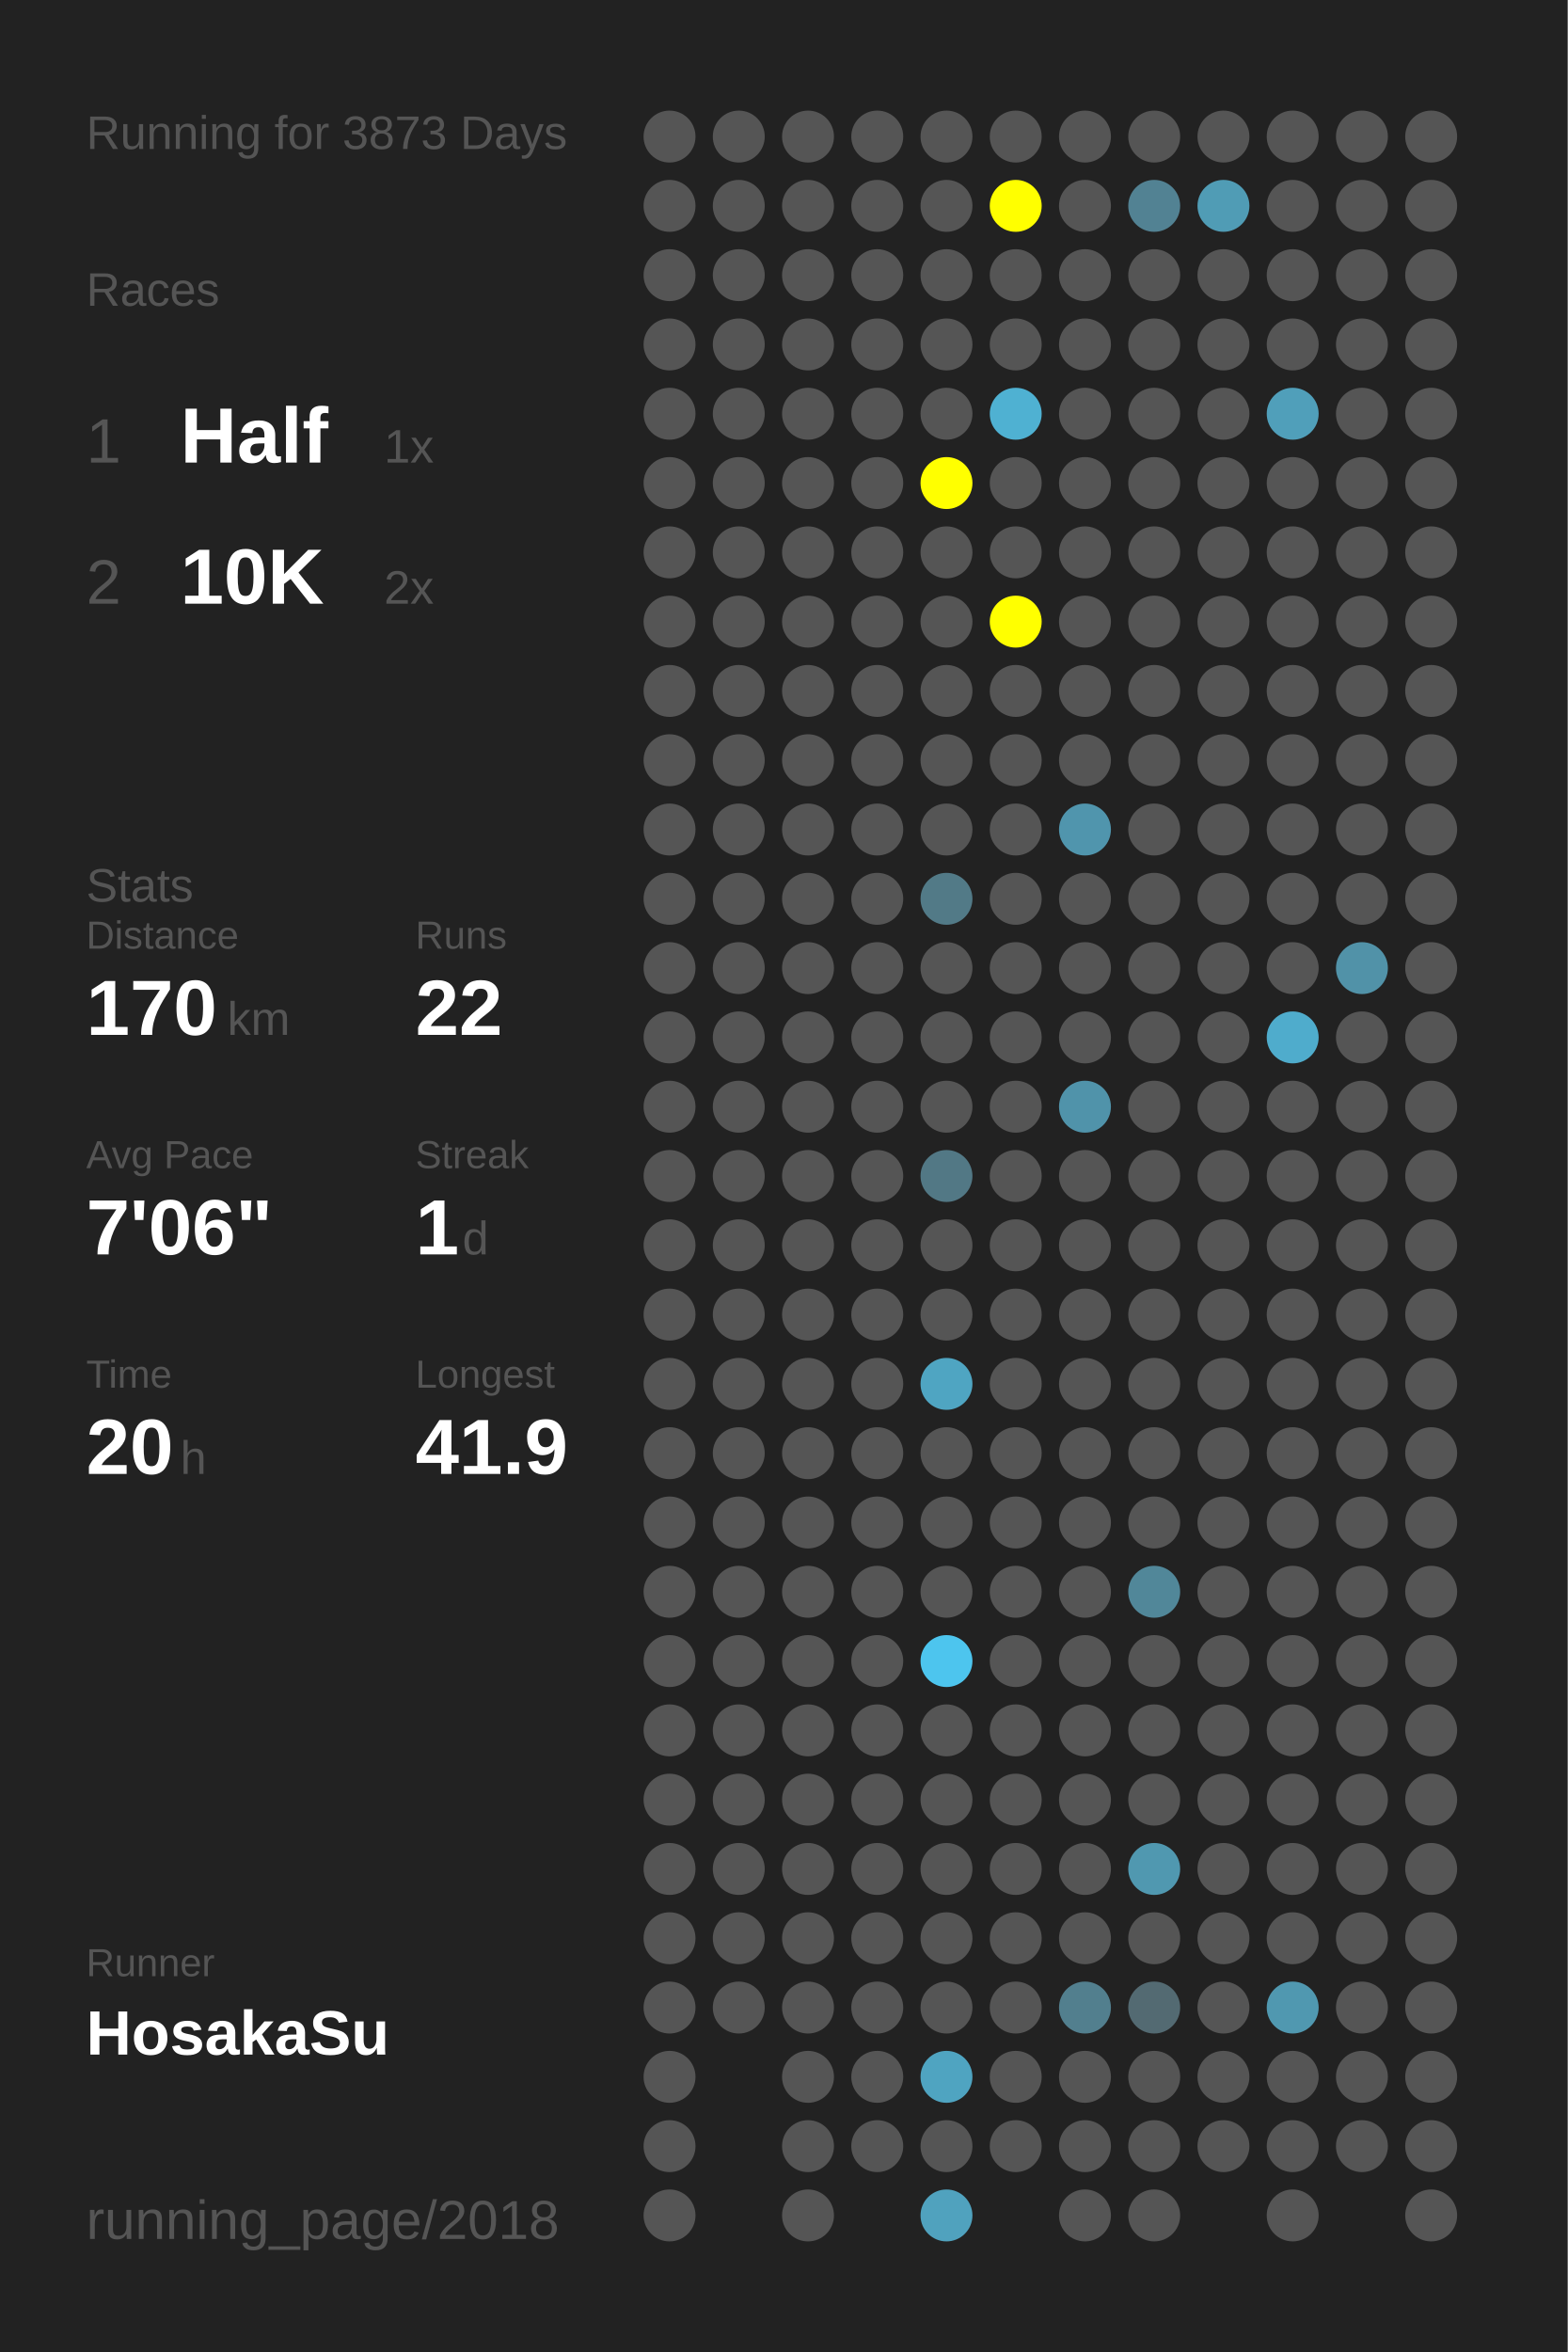
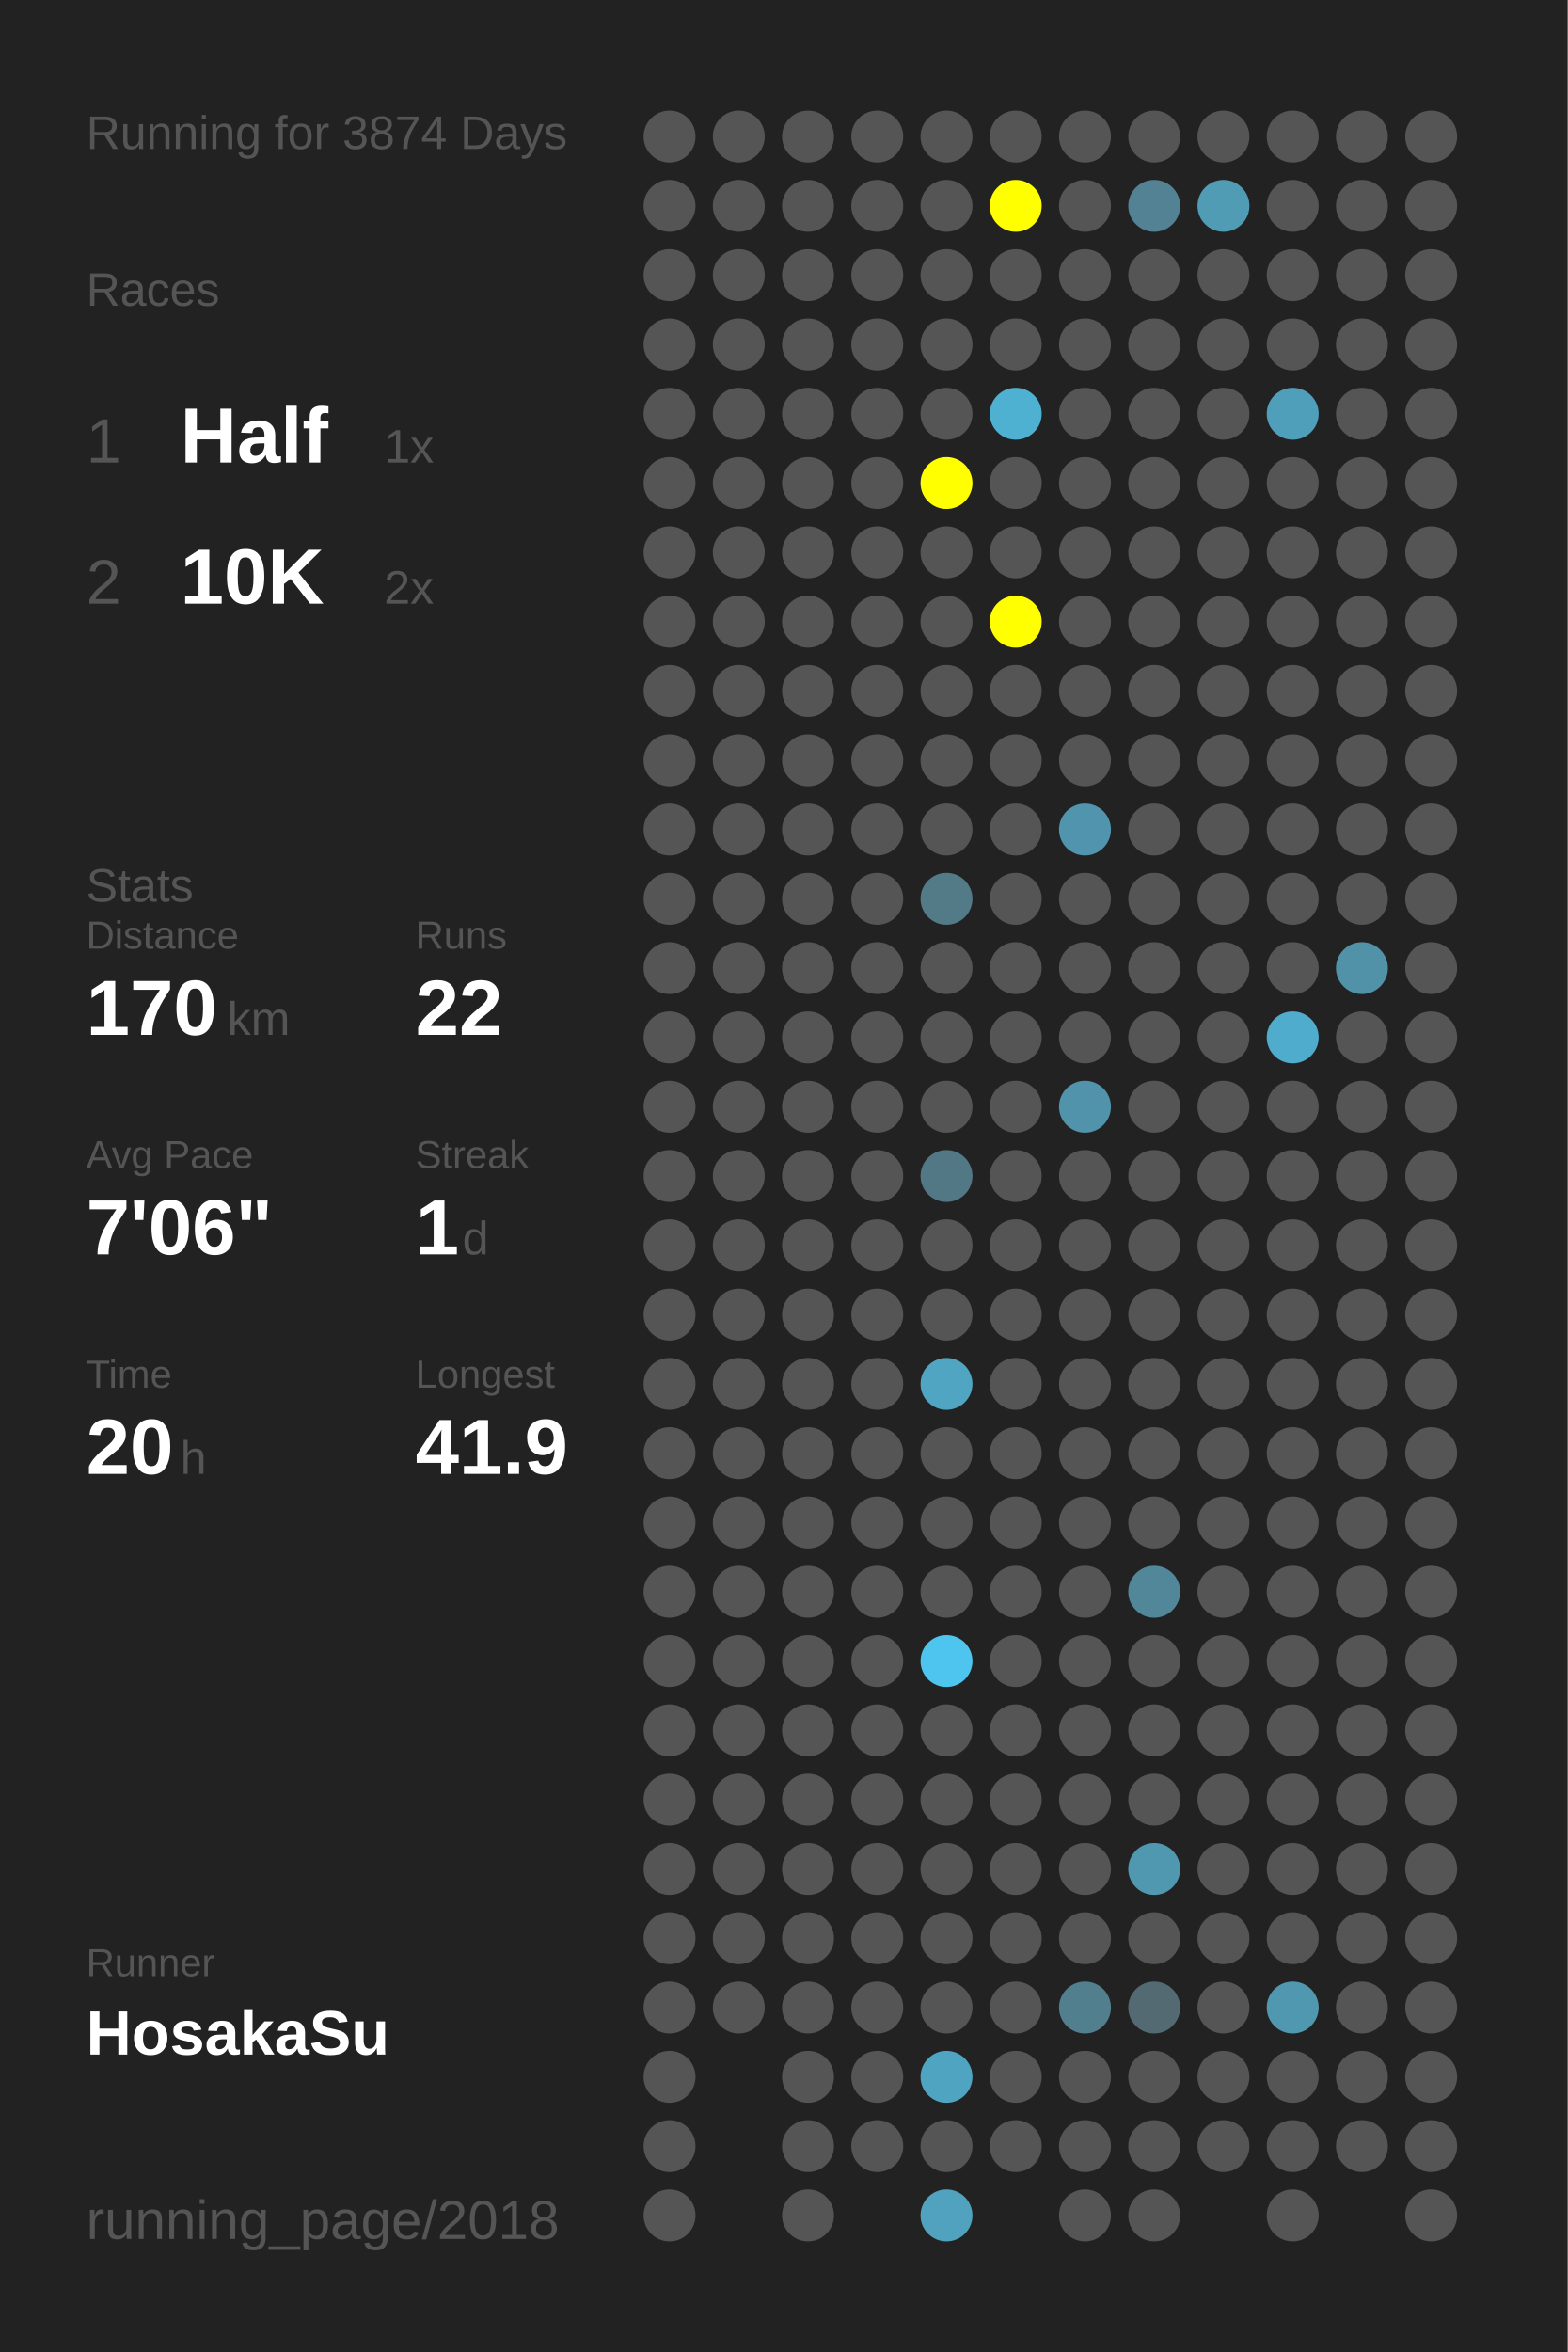
<svg xmlns="http://www.w3.org/2000/svg" baseProfile="full" height="300mm" version="1.1" viewBox="0,0,200,300" width="200mm">
  <defs />
  <rect fill="#222222" height="300" width="200" x="0" y="0" />
-   <text fill="#555555" style="font-size:6px; font-family:Arial;" x="11" y="19">Running for 3873 Days</text>
+   <text fill="#555555" style="font-size:6px; font-family:Arial;" x="11" y="19">Running for 3874 Days</text>
  <text fill="#555555" style="font-size:6px; font-family:Arial;" x="11" y="39">Races</text>
  <text fill="#555555" style="font-size:8px; font-family:Arial;" x="11" y="59">1</text>
  <text fill="#FFFFFF" style="font-size:10px; font-family:Arial; font-weight:bold;" x="23" y="59">Half</text>
  <text fill="#555555" style="font-size:6px; font-family:Arial;" x="49" y="59">1x</text>
  <text fill="#555555" style="font-size:8px; font-family:Arial;" x="11" y="77">2</text>
  <text fill="#FFFFFF" style="font-size:10px; font-family:Arial; font-weight:bold;" x="23" y="77">10K</text>
  <text fill="#555555" style="font-size:6px; font-family:Arial;" x="49" y="77">2x</text>
  <text fill="#555555" style="font-size:6px; font-family:Arial;" x="11" y="115">Stats</text>
  <text fill="#555555" style="font-size:5px; font-family:Arial;" x="11" y="121">Distance</text>
  <text fill="#FFFFFF" style="font-size:10px; font-family:Arial; font-weight:bold;" x="11" y="132">170</text>
  <text fill="#555555" style="font-size:6px; font-family:Arial;" x="29" y="132">km</text>
  <text fill="#555555" style="font-size:5px; font-family:Arial;" x="53" y="121">Runs</text>
  <text fill="#FFFFFF" style="font-size:10px; font-family:Arial; font-weight:bold;" x="53" y="132">22</text>
  <text fill="#555555" style="font-size:5px; font-family:Arial;" x="11" y="149">Avg Pace</text>
  <text fill="#FFFFFF" style="font-size:10px; font-family:Arial; font-weight:bold;" x="11" y="160">7'06"</text>
  <text fill="#555555" style="font-size:5px; font-family:Arial;" x="53" y="149">Streak</text>
  <text fill="#FFFFFF" style="font-size:10px; font-family:Arial; font-weight:bold;" x="53" y="160">1</text>
  <text fill="#555555" style="font-size:6px; font-family:Arial;" x="59" y="160">d</text>
  <text fill="#555555" style="font-size:5px; font-family:Arial;" x="11" y="177">Time</text>
  <text fill="#FFFFFF" style="font-size:10px; font-family:Arial; font-weight:bold;" x="11" y="188">20</text>
  <text fill="#555555" style="font-size:6px; font-family:Arial;" x="23" y="188">h</text>
  <text fill="#555555" style="font-size:5px; font-family:Arial;" x="53" y="177">Longest</text>
  <text fill="#FFFFFF" style="font-size:10px; font-family:Arial; font-weight:bold;" x="53" y="188">41.9</text>
  <text fill="#555555" style="font-size:5px; font-family:Arial;" x="11" y="252.065">Runner</text>
  <text fill="#FFFFFF" style="font-size:8px; font-family:Arial; font-weight:bold;" x="11" y="262.065">HosakaSu</text>
  <text fill="#555555" style="font-size:7px; font-family:Arial;" x="11" y="285.581">running_page/2018</text>
  <circle cx="85.417" cy="17.419" fill="#555555" r="3.312" />
  <circle cx="85.417" cy="26.258" fill="#555555" r="3.312" />
  <circle cx="85.417" cy="35.097" fill="#555555" r="3.312" />
  <circle cx="85.417" cy="43.935" fill="#555555" r="3.312" />
  <circle cx="85.417" cy="52.774" fill="#555555" r="3.312" />
  <circle cx="85.417" cy="61.613" fill="#555555" r="3.312" />
  <circle cx="85.417" cy="70.452" fill="#555555" r="3.312" />
  <circle cx="85.417" cy="79.29" fill="#555555" r="3.312" />
  <circle cx="85.417" cy="88.129" fill="#555555" r="3.312" />
  <circle cx="85.417" cy="96.968" fill="#555555" r="3.312" />
  <circle cx="85.417" cy="105.806" fill="#555555" r="3.312" />
  <circle cx="85.417" cy="114.645" fill="#555555" r="3.312" />
  <circle cx="85.417" cy="123.484" fill="#555555" r="3.312" />
  <circle cx="85.417" cy="132.323" fill="#555555" r="3.312" />
  <circle cx="85.417" cy="141.161" fill="#555555" r="3.312" />
  <circle cx="85.417" cy="150" fill="#555555" r="3.312" />
  <circle cx="85.417" cy="158.839" fill="#555555" r="3.312" />
  <circle cx="85.417" cy="167.677" fill="#555555" r="3.312" />
  <circle cx="85.417" cy="176.516" fill="#555555" r="3.312" />
  <circle cx="85.417" cy="185.355" fill="#555555" r="3.312" />
  <circle cx="85.417" cy="194.194" fill="#555555" r="3.312" />
  <circle cx="85.417" cy="203.032" fill="#555555" r="3.312" />
  <circle cx="85.417" cy="211.871" fill="#555555" r="3.312" />
  <circle cx="85.417" cy="220.71" fill="#555555" r="3.312" />
  <circle cx="85.417" cy="229.548" fill="#555555" r="3.312" />
  <circle cx="85.417" cy="238.387" fill="#555555" r="3.312" />
  <circle cx="85.417" cy="247.226" fill="#555555" r="3.312" />
  <circle cx="85.417" cy="256.065" fill="#555555" r="3.312" />
  <circle cx="85.417" cy="264.903" fill="#555555" r="3.312" />
  <circle cx="85.417" cy="273.742" fill="#555555" r="3.312" />
  <circle cx="85.417" cy="282.581" fill="#555555" r="3.312" />
  <circle cx="94.25" cy="17.419" fill="#555555" r="3.312" />
  <circle cx="94.25" cy="26.258" fill="#555555" r="3.312" />
  <circle cx="94.25" cy="35.097" fill="#555555" r="3.312" />
  <circle cx="94.25" cy="43.935" fill="#555555" r="3.312" />
  <circle cx="94.25" cy="52.774" fill="#555555" r="3.312" />
  <circle cx="94.25" cy="61.613" fill="#555555" r="3.312" />
  <circle cx="94.25" cy="70.452" fill="#555555" r="3.312" />
  <circle cx="94.25" cy="79.29" fill="#555555" r="3.312" />
  <circle cx="94.25" cy="88.129" fill="#555555" r="3.312" />
  <circle cx="94.25" cy="96.968" fill="#555555" r="3.312" />
  <circle cx="94.25" cy="105.806" fill="#555555" r="3.312" />
  <circle cx="94.25" cy="114.645" fill="#555555" r="3.312" />
  <circle cx="94.25" cy="123.484" fill="#555555" r="3.312" />
  <circle cx="94.25" cy="132.323" fill="#555555" r="3.312" />
  <circle cx="94.25" cy="141.161" fill="#555555" r="3.312" />
  <circle cx="94.25" cy="150" fill="#555555" r="3.312" />
  <circle cx="94.25" cy="158.839" fill="#555555" r="3.312" />
  <circle cx="94.25" cy="167.677" fill="#555555" r="3.312" />
  <circle cx="94.25" cy="176.516" fill="#555555" r="3.312" />
  <circle cx="94.25" cy="185.355" fill="#555555" r="3.312" />
  <circle cx="94.25" cy="194.194" fill="#555555" r="3.312" />
  <circle cx="94.25" cy="203.032" fill="#555555" r="3.312" />
  <circle cx="94.25" cy="211.871" fill="#555555" r="3.312" />
  <circle cx="94.25" cy="220.71" fill="#555555" r="3.312" />
  <circle cx="94.25" cy="229.548" fill="#555555" r="3.312" />
  <circle cx="94.25" cy="238.387" fill="#555555" r="3.312" />
  <circle cx="94.25" cy="247.226" fill="#555555" r="3.312" />
  <circle cx="94.25" cy="256.065" fill="#555555" r="3.312" />
  <circle cx="103.083" cy="17.419" fill="#555555" r="3.312" />
  <circle cx="103.083" cy="26.258" fill="#555555" r="3.312" />
  <circle cx="103.083" cy="35.097" fill="#555555" r="3.312" />
  <circle cx="103.083" cy="43.935" fill="#555555" r="3.312" />
  <circle cx="103.083" cy="52.774" fill="#555555" r="3.312" />
  <circle cx="103.083" cy="61.613" fill="#555555" r="3.312" />
  <circle cx="103.083" cy="70.452" fill="#555555" r="3.312" />
  <circle cx="103.083" cy="79.29" fill="#555555" r="3.312" />
  <circle cx="103.083" cy="88.129" fill="#555555" r="3.312" />
  <circle cx="103.083" cy="96.968" fill="#555555" r="3.312" />
  <circle cx="103.083" cy="105.806" fill="#555555" r="3.312" />
  <circle cx="103.083" cy="114.645" fill="#555555" r="3.312" />
  <circle cx="103.083" cy="123.484" fill="#555555" r="3.312" />
  <circle cx="103.083" cy="132.323" fill="#555555" r="3.312" />
  <circle cx="103.083" cy="141.161" fill="#555555" r="3.312" />
  <circle cx="103.083" cy="150" fill="#555555" r="3.312" />
  <circle cx="103.083" cy="158.839" fill="#555555" r="3.312" />
  <circle cx="103.083" cy="167.677" fill="#555555" r="3.312" />
  <circle cx="103.083" cy="176.516" fill="#555555" r="3.312" />
  <circle cx="103.083" cy="185.355" fill="#555555" r="3.312" />
  <circle cx="103.083" cy="194.194" fill="#555555" r="3.312" />
  <circle cx="103.083" cy="203.032" fill="#555555" r="3.312" />
  <circle cx="103.083" cy="211.871" fill="#555555" r="3.312" />
  <circle cx="103.083" cy="220.71" fill="#555555" r="3.312" />
  <circle cx="103.083" cy="229.548" fill="#555555" r="3.312" />
  <circle cx="103.083" cy="238.387" fill="#555555" r="3.312" />
  <circle cx="103.083" cy="247.226" fill="#555555" r="3.312" />
  <circle cx="103.083" cy="256.065" fill="#555555" r="3.312" />
  <circle cx="103.083" cy="264.903" fill="#555555" r="3.312" />
  <circle cx="103.083" cy="273.742" fill="#555555" r="3.312" />
  <circle cx="103.083" cy="282.581" fill="#555555" r="3.312" />
  <circle cx="111.917" cy="17.419" fill="#555555" r="3.312" />
  <circle cx="111.917" cy="26.258" fill="#555555" r="3.312" />
  <circle cx="111.917" cy="35.097" fill="#555555" r="3.312" />
  <circle cx="111.917" cy="43.935" fill="#555555" r="3.312" />
  <circle cx="111.917" cy="52.774" fill="#555555" r="3.312" />
  <circle cx="111.917" cy="61.613" fill="#555555" r="3.312" />
  <circle cx="111.917" cy="70.452" fill="#555555" r="3.312" />
  <circle cx="111.917" cy="79.29" fill="#555555" r="3.312" />
  <circle cx="111.917" cy="88.129" fill="#555555" r="3.312" />
  <circle cx="111.917" cy="96.968" fill="#555555" r="3.312" />
  <circle cx="111.917" cy="105.806" fill="#555555" r="3.312" />
  <circle cx="111.917" cy="114.645" fill="#555555" r="3.312" />
  <circle cx="111.917" cy="123.484" fill="#555555" r="3.312" />
  <circle cx="111.917" cy="132.323" fill="#555555" r="3.312" />
  <circle cx="111.917" cy="141.161" fill="#555555" r="3.312" />
  <circle cx="111.917" cy="150" fill="#555555" r="3.312" />
  <circle cx="111.917" cy="158.839" fill="#555555" r="3.312" />
  <circle cx="111.917" cy="167.677" fill="#555555" r="3.312" />
  <circle cx="111.917" cy="176.516" fill="#555555" r="3.312" />
  <circle cx="111.917" cy="185.355" fill="#555555" r="3.312" />
  <circle cx="111.917" cy="194.194" fill="#555555" r="3.312" />
  <circle cx="111.917" cy="203.032" fill="#555555" r="3.312" />
  <circle cx="111.917" cy="211.871" fill="#555555" r="3.312" />
  <circle cx="111.917" cy="220.71" fill="#555555" r="3.312" />
  <circle cx="111.917" cy="229.548" fill="#555555" r="3.312" />
  <circle cx="111.917" cy="238.387" fill="#555555" r="3.312" />
  <circle cx="111.917" cy="247.226" fill="#555555" r="3.312" />
  <circle cx="111.917" cy="256.065" fill="#555555" r="3.312" />
  <circle cx="111.917" cy="264.903" fill="#555555" r="3.312" />
  <circle cx="111.917" cy="273.742" fill="#555555" r="3.312" />
  <circle cx="120.75" cy="17.419" fill="#555555" r="3.312" />
  <circle cx="120.75" cy="26.258" fill="#555555" r="3.312" />
  <circle cx="120.75" cy="35.097" fill="#555555" r="3.312" />
  <circle cx="120.75" cy="43.935" fill="#555555" r="3.312" />
  <circle cx="120.75" cy="52.774" fill="#555555" r="3.312" />
  <circle cx="120.75" cy="61.613" fill="#FFFF00" r="3.312" />
  <circle cx="120.75" cy="70.452" fill="#555555" r="3.312" />
  <circle cx="120.75" cy="79.29" fill="#555555" r="3.312" />
  <circle cx="120.75" cy="88.129" fill="#555555" r="3.312" />
  <circle cx="120.75" cy="96.968" fill="#555555" r="3.312" />
  <circle cx="120.75" cy="105.806" fill="#555555" r="3.312" />
  <circle cx="120.75" cy="114.645" fill="#527a87" r="3.312" />
  <circle cx="120.75" cy="123.484" fill="#555555" r="3.312" />
  <circle cx="120.75" cy="132.323" fill="#555555" r="3.312" />
  <circle cx="120.75" cy="141.161" fill="#555555" r="3.312" />
  <circle cx="120.75" cy="150" fill="#527885" r="3.312" />
  <circle cx="120.75" cy="158.839" fill="#555555" r="3.312" />
  <circle cx="120.75" cy="167.677" fill="#555555" r="3.312" />
  <circle cx="120.75" cy="176.516" fill="#4fa5c2" r="3.312" />
  <circle cx="120.75" cy="185.355" fill="#555555" r="3.312" />
  <circle cx="120.75" cy="194.194" fill="#555555" r="3.312" />
  <circle cx="120.75" cy="203.032" fill="#555555" r="3.312" />
  <circle cx="120.75" cy="211.871" fill="#4dc5ee" r="3.312" />
  <circle cx="120.75" cy="220.71" fill="#555555" r="3.312" />
  <circle cx="120.75" cy="229.548" fill="#555555" r="3.312" />
  <circle cx="120.75" cy="238.387" fill="#555555" r="3.312" />
  <circle cx="120.75" cy="247.226" fill="#555555" r="3.312" />
  <circle cx="120.75" cy="256.065" fill="#555555" r="3.312" />
  <circle cx="120.75" cy="264.903" fill="#4fa4c1" r="3.312" />
  <circle cx="120.75" cy="273.742" fill="#555555" r="3.312" />
  <circle cx="120.75" cy="282.581" fill="#50a2be" r="3.312" />
  <circle cx="129.583" cy="17.419" fill="#555555" r="3.312" />
  <circle cx="129.583" cy="26.258" fill="#FFFF00" r="3.312" />
  <circle cx="129.583" cy="35.097" fill="#555555" r="3.312" />
  <circle cx="129.583" cy="43.935" fill="#555555" r="3.312" />
  <circle cx="129.583" cy="52.774" fill="#4fb1d2" r="3.312" />
  <circle cx="129.583" cy="61.613" fill="#555555" r="3.312" />
  <circle cx="129.583" cy="70.452" fill="#555555" r="3.312" />
  <circle cx="129.583" cy="79.29" fill="#FFFF00" r="3.312" />
  <circle cx="129.583" cy="88.129" fill="#555555" r="3.312" />
  <circle cx="129.583" cy="96.968" fill="#555555" r="3.312" />
  <circle cx="129.583" cy="105.806" fill="#555555" r="3.312" />
  <circle cx="129.583" cy="114.645" fill="#555555" r="3.312" />
  <circle cx="129.583" cy="123.484" fill="#555555" r="3.312" />
  <circle cx="129.583" cy="132.323" fill="#555555" r="3.312" />
  <circle cx="129.583" cy="141.161" fill="#555555" r="3.312" />
  <circle cx="129.583" cy="150" fill="#555555" r="3.312" />
  <circle cx="129.583" cy="158.839" fill="#555555" r="3.312" />
  <circle cx="129.583" cy="167.677" fill="#555555" r="3.312" />
  <circle cx="129.583" cy="176.516" fill="#555555" r="3.312" />
  <circle cx="129.583" cy="185.355" fill="#555555" r="3.312" />
  <circle cx="129.583" cy="194.194" fill="#555555" r="3.312" />
  <circle cx="129.583" cy="203.032" fill="#555555" r="3.312" />
  <circle cx="129.583" cy="211.871" fill="#555555" r="3.312" />
  <circle cx="129.583" cy="220.71" fill="#555555" r="3.312" />
  <circle cx="129.583" cy="229.548" fill="#555555" r="3.312" />
  <circle cx="129.583" cy="238.387" fill="#555555" r="3.312" />
  <circle cx="129.583" cy="247.226" fill="#555555" r="3.312" />
  <circle cx="129.583" cy="256.065" fill="#555555" r="3.312" />
  <circle cx="129.583" cy="264.903" fill="#555555" r="3.312" />
  <circle cx="129.583" cy="273.742" fill="#555555" r="3.312" />
  <circle cx="138.417" cy="17.419" fill="#555555" r="3.312" />
  <circle cx="138.417" cy="26.258" fill="#555555" r="3.312" />
  <circle cx="138.417" cy="35.097" fill="#555555" r="3.312" />
  <circle cx="138.417" cy="43.935" fill="#555555" r="3.312" />
  <circle cx="138.417" cy="52.774" fill="#555555" r="3.312" />
  <circle cx="138.417" cy="61.613" fill="#555555" r="3.312" />
  <circle cx="138.417" cy="70.452" fill="#555555" r="3.312" />
  <circle cx="138.417" cy="79.29" fill="#555555" r="3.312" />
  <circle cx="138.417" cy="88.129" fill="#555555" r="3.312" />
  <circle cx="138.417" cy="96.968" fill="#555555" r="3.312" />
  <circle cx="138.417" cy="105.806" fill="#5095ad" r="3.312" />
  <circle cx="138.417" cy="114.645" fill="#555555" r="3.312" />
  <circle cx="138.417" cy="123.484" fill="#555555" r="3.312" />
  <circle cx="138.417" cy="132.323" fill="#555555" r="3.312" />
  <circle cx="138.417" cy="141.161" fill="#5093aa" r="3.312" />
  <circle cx="138.417" cy="150" fill="#555555" r="3.312" />
  <circle cx="138.417" cy="158.839" fill="#555555" r="3.312" />
  <circle cx="138.417" cy="167.677" fill="#555555" r="3.312" />
  <circle cx="138.417" cy="176.516" fill="#555555" r="3.312" />
  <circle cx="138.417" cy="185.355" fill="#555555" r="3.312" />
  <circle cx="138.417" cy="194.194" fill="#555555" r="3.312" />
  <circle cx="138.417" cy="203.032" fill="#555555" r="3.312" />
  <circle cx="138.417" cy="211.871" fill="#555555" r="3.312" />
  <circle cx="138.417" cy="220.71" fill="#555555" r="3.312" />
  <circle cx="138.417" cy="229.548" fill="#555555" r="3.312" />
  <circle cx="138.417" cy="238.387" fill="#555555" r="3.312" />
  <circle cx="138.417" cy="247.226" fill="#555555" r="3.312" />
  <circle cx="138.417" cy="256.065" fill="#527f8e" r="3.312" />
  <circle cx="138.417" cy="264.903" fill="#555555" r="3.312" />
  <circle cx="138.417" cy="273.742" fill="#555555" r="3.312" />
  <circle cx="138.417" cy="282.581" fill="#555555" r="3.312" />
  <circle cx="147.25" cy="17.419" fill="#555555" r="3.312" />
  <circle cx="147.25" cy="26.258" fill="#528293" r="3.312" />
  <circle cx="147.25" cy="35.097" fill="#555555" r="3.312" />
  <circle cx="147.25" cy="43.935" fill="#555555" r="3.312" />
  <circle cx="147.25" cy="52.774" fill="#555555" r="3.312" />
  <circle cx="147.25" cy="61.613" fill="#555555" r="3.312" />
  <circle cx="147.25" cy="70.452" fill="#555555" r="3.312" />
  <circle cx="147.25" cy="79.29" fill="#555555" r="3.312" />
  <circle cx="147.25" cy="88.129" fill="#555555" r="3.312" />
  <circle cx="147.25" cy="96.968" fill="#555555" r="3.312" />
  <circle cx="147.25" cy="105.806" fill="#555555" r="3.312" />
  <circle cx="147.25" cy="114.645" fill="#555555" r="3.312" />
  <circle cx="147.25" cy="123.484" fill="#555555" r="3.312" />
  <circle cx="147.25" cy="132.323" fill="#555555" r="3.312" />
  <circle cx="147.25" cy="141.161" fill="#555555" r="3.312" />
  <circle cx="147.25" cy="150" fill="#555555" r="3.312" />
  <circle cx="147.25" cy="158.839" fill="#555555" r="3.312" />
  <circle cx="147.25" cy="167.677" fill="#555555" r="3.312" />
  <circle cx="147.25" cy="176.516" fill="#555555" r="3.312" />
  <circle cx="147.25" cy="185.355" fill="#555555" r="3.312" />
  <circle cx="147.25" cy="194.194" fill="#555555" r="3.312" />
  <circle cx="147.25" cy="203.032" fill="#518799" r="3.312" />
  <circle cx="147.25" cy="211.871" fill="#555555" r="3.312" />
  <circle cx="147.25" cy="220.71" fill="#555555" r="3.312" />
  <circle cx="147.25" cy="229.548" fill="#555555" r="3.312" />
  <circle cx="147.25" cy="238.387" fill="#5098b0" r="3.312" />
  <circle cx="147.25" cy="247.226" fill="#555555" r="3.312" />
  <circle cx="147.25" cy="256.065" fill="#536a72" r="3.312" />
  <circle cx="147.25" cy="264.903" fill="#555555" r="3.312" />
  <circle cx="147.25" cy="273.742" fill="#555555" r="3.312" />
  <circle cx="147.25" cy="282.581" fill="#555555" r="3.312" />
  <circle cx="156.083" cy="17.419" fill="#555555" r="3.312" />
  <circle cx="156.083" cy="26.258" fill="#509cb5" r="3.312" />
  <circle cx="156.083" cy="35.097" fill="#555555" r="3.312" />
  <circle cx="156.083" cy="43.935" fill="#555555" r="3.312" />
  <circle cx="156.083" cy="52.774" fill="#555555" r="3.312" />
  <circle cx="156.083" cy="61.613" fill="#555555" r="3.312" />
  <circle cx="156.083" cy="70.452" fill="#555555" r="3.312" />
  <circle cx="156.083" cy="79.29" fill="#555555" r="3.312" />
  <circle cx="156.083" cy="88.129" fill="#555555" r="3.312" />
  <circle cx="156.083" cy="96.968" fill="#555555" r="3.312" />
  <circle cx="156.083" cy="105.806" fill="#555555" r="3.312" />
  <circle cx="156.083" cy="114.645" fill="#555555" r="3.312" />
  <circle cx="156.083" cy="123.484" fill="#555555" r="3.312" />
  <circle cx="156.083" cy="132.323" fill="#555555" r="3.312" />
  <circle cx="156.083" cy="141.161" fill="#555555" r="3.312" />
  <circle cx="156.083" cy="150" fill="#555555" r="3.312" />
  <circle cx="156.083" cy="158.839" fill="#555555" r="3.312" />
  <circle cx="156.083" cy="167.677" fill="#555555" r="3.312" />
  <circle cx="156.083" cy="176.516" fill="#555555" r="3.312" />
  <circle cx="156.083" cy="185.355" fill="#555555" r="3.312" />
  <circle cx="156.083" cy="194.194" fill="#555555" r="3.312" />
  <circle cx="156.083" cy="203.032" fill="#555555" r="3.312" />
  <circle cx="156.083" cy="211.871" fill="#555555" r="3.312" />
  <circle cx="156.083" cy="220.71" fill="#555555" r="3.312" />
  <circle cx="156.083" cy="229.548" fill="#555555" r="3.312" />
  <circle cx="156.083" cy="238.387" fill="#555555" r="3.312" />
  <circle cx="156.083" cy="247.226" fill="#555555" r="3.312" />
  <circle cx="156.083" cy="256.065" fill="#555555" r="3.312" />
  <circle cx="156.083" cy="264.903" fill="#555555" r="3.312" />
  <circle cx="156.083" cy="273.742" fill="#555555" r="3.312" />
  <circle cx="164.917" cy="17.419" fill="#555555" r="3.312" />
  <circle cx="164.917" cy="26.258" fill="#555555" r="3.312" />
  <circle cx="164.917" cy="35.097" fill="#555555" r="3.312" />
  <circle cx="164.917" cy="43.935" fill="#555555" r="3.312" />
  <circle cx="164.917" cy="52.774" fill="#509fba" r="3.312" />
  <circle cx="164.917" cy="61.613" fill="#555555" r="3.312" />
  <circle cx="164.917" cy="70.452" fill="#555555" r="3.312" />
  <circle cx="164.917" cy="79.29" fill="#555555" r="3.312" />
  <circle cx="164.917" cy="88.129" fill="#555555" r="3.312" />
  <circle cx="164.917" cy="96.968" fill="#555555" r="3.312" />
  <circle cx="164.917" cy="105.806" fill="#555555" r="3.312" />
  <circle cx="164.917" cy="114.645" fill="#555555" r="3.312" />
  <circle cx="164.917" cy="123.484" fill="#555555" r="3.312" />
  <circle cx="164.917" cy="132.323" fill="#4faccc" r="3.312" />
  <circle cx="164.917" cy="141.161" fill="#555555" r="3.312" />
  <circle cx="164.917" cy="150" fill="#555555" r="3.312" />
  <circle cx="164.917" cy="158.839" fill="#555555" r="3.312" />
  <circle cx="164.917" cy="167.677" fill="#555555" r="3.312" />
  <circle cx="164.917" cy="176.516" fill="#555555" r="3.312" />
  <circle cx="164.917" cy="185.355" fill="#555555" r="3.312" />
  <circle cx="164.917" cy="194.194" fill="#555555" r="3.312" />
  <circle cx="164.917" cy="203.032" fill="#555555" r="3.312" />
  <circle cx="164.917" cy="211.871" fill="#555555" r="3.312" />
  <circle cx="164.917" cy="220.71" fill="#555555" r="3.312" />
  <circle cx="164.917" cy="229.548" fill="#555555" r="3.312" />
  <circle cx="164.917" cy="238.387" fill="#555555" r="3.312" />
  <circle cx="164.917" cy="247.226" fill="#555555" r="3.312" />
  <circle cx="164.917" cy="256.065" fill="#5098b0" r="3.312" />
  <circle cx="164.917" cy="264.903" fill="#555555" r="3.312" />
  <circle cx="164.917" cy="273.742" fill="#555555" r="3.312" />
  <circle cx="164.917" cy="282.581" fill="#555555" r="3.312" />
  <circle cx="173.75" cy="17.419" fill="#555555" r="3.312" />
  <circle cx="173.75" cy="26.258" fill="#555555" r="3.312" />
  <circle cx="173.75" cy="35.097" fill="#555555" r="3.312" />
  <circle cx="173.75" cy="43.935" fill="#555555" r="3.312" />
  <circle cx="173.75" cy="52.774" fill="#555555" r="3.312" />
  <circle cx="173.75" cy="61.613" fill="#555555" r="3.312" />
  <circle cx="173.75" cy="70.452" fill="#555555" r="3.312" />
  <circle cx="173.75" cy="79.29" fill="#555555" r="3.312" />
  <circle cx="173.75" cy="88.129" fill="#555555" r="3.312" />
  <circle cx="173.75" cy="96.968" fill="#555555" r="3.312" />
  <circle cx="173.75" cy="105.806" fill="#555555" r="3.312" />
  <circle cx="173.75" cy="114.645" fill="#555555" r="3.312" />
  <circle cx="173.75" cy="123.484" fill="#5192a8" r="3.312" />
  <circle cx="173.75" cy="132.323" fill="#555555" r="3.312" />
  <circle cx="173.75" cy="141.161" fill="#555555" r="3.312" />
  <circle cx="173.75" cy="150" fill="#555555" r="3.312" />
  <circle cx="173.75" cy="158.839" fill="#555555" r="3.312" />
  <circle cx="173.75" cy="167.677" fill="#555555" r="3.312" />
  <circle cx="173.75" cy="176.516" fill="#555555" r="3.312" />
  <circle cx="173.75" cy="185.355" fill="#555555" r="3.312" />
  <circle cx="173.75" cy="194.194" fill="#555555" r="3.312" />
  <circle cx="173.75" cy="203.032" fill="#555555" r="3.312" />
  <circle cx="173.75" cy="211.871" fill="#555555" r="3.312" />
  <circle cx="173.75" cy="220.71" fill="#555555" r="3.312" />
  <circle cx="173.75" cy="229.548" fill="#555555" r="3.312" />
  <circle cx="173.75" cy="238.387" fill="#555555" r="3.312" />
  <circle cx="173.75" cy="247.226" fill="#555555" r="3.312" />
  <circle cx="173.75" cy="256.065" fill="#555555" r="3.312" />
  <circle cx="173.75" cy="264.903" fill="#555555" r="3.312" />
  <circle cx="173.75" cy="273.742" fill="#555555" r="3.312" />
  <circle cx="182.583" cy="17.419" fill="#555555" r="3.312" />
  <circle cx="182.583" cy="26.258" fill="#555555" r="3.312" />
  <circle cx="182.583" cy="35.097" fill="#555555" r="3.312" />
  <circle cx="182.583" cy="43.935" fill="#555555" r="3.312" />
  <circle cx="182.583" cy="52.774" fill="#555555" r="3.312" />
  <circle cx="182.583" cy="61.613" fill="#555555" r="3.312" />
  <circle cx="182.583" cy="70.452" fill="#555555" r="3.312" />
  <circle cx="182.583" cy="79.29" fill="#555555" r="3.312" />
  <circle cx="182.583" cy="88.129" fill="#555555" r="3.312" />
  <circle cx="182.583" cy="96.968" fill="#555555" r="3.312" />
  <circle cx="182.583" cy="105.806" fill="#555555" r="3.312" />
  <circle cx="182.583" cy="114.645" fill="#555555" r="3.312" />
  <circle cx="182.583" cy="123.484" fill="#555555" r="3.312" />
  <circle cx="182.583" cy="132.323" fill="#555555" r="3.312" />
  <circle cx="182.583" cy="141.161" fill="#555555" r="3.312" />
  <circle cx="182.583" cy="150" fill="#555555" r="3.312" />
  <circle cx="182.583" cy="158.839" fill="#555555" r="3.312" />
  <circle cx="182.583" cy="167.677" fill="#555555" r="3.312" />
  <circle cx="182.583" cy="176.516" fill="#555555" r="3.312" />
  <circle cx="182.583" cy="185.355" fill="#555555" r="3.312" />
  <circle cx="182.583" cy="194.194" fill="#555555" r="3.312" />
  <circle cx="182.583" cy="203.032" fill="#555555" r="3.312" />
  <circle cx="182.583" cy="211.871" fill="#555555" r="3.312" />
  <circle cx="182.583" cy="220.71" fill="#555555" r="3.312" />
  <circle cx="182.583" cy="229.548" fill="#555555" r="3.312" />
  <circle cx="182.583" cy="238.387" fill="#555555" r="3.312" />
  <circle cx="182.583" cy="247.226" fill="#555555" r="3.312" />
  <circle cx="182.583" cy="256.065" fill="#555555" r="3.312" />
  <circle cx="182.583" cy="264.903" fill="#555555" r="3.312" />
  <circle cx="182.583" cy="273.742" fill="#555555" r="3.312" />
  <circle cx="182.583" cy="282.581" fill="#555555" r="3.312" />
</svg>
